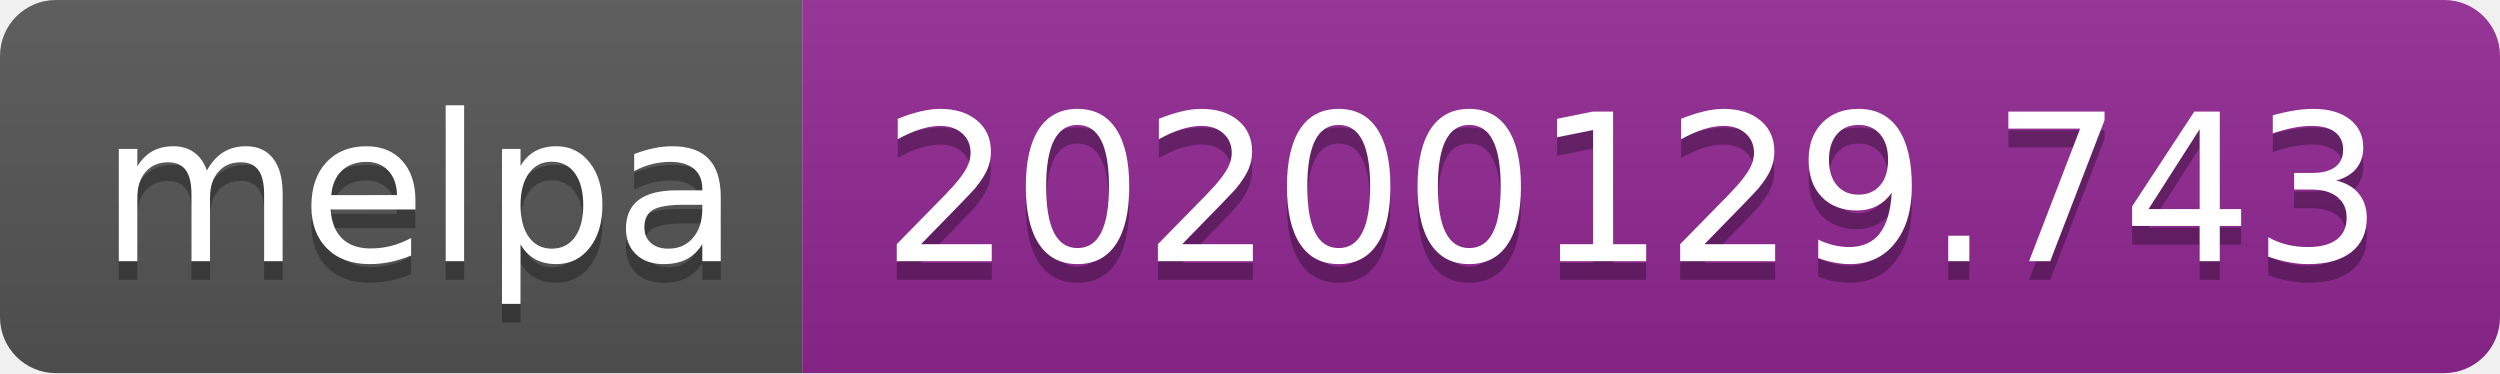
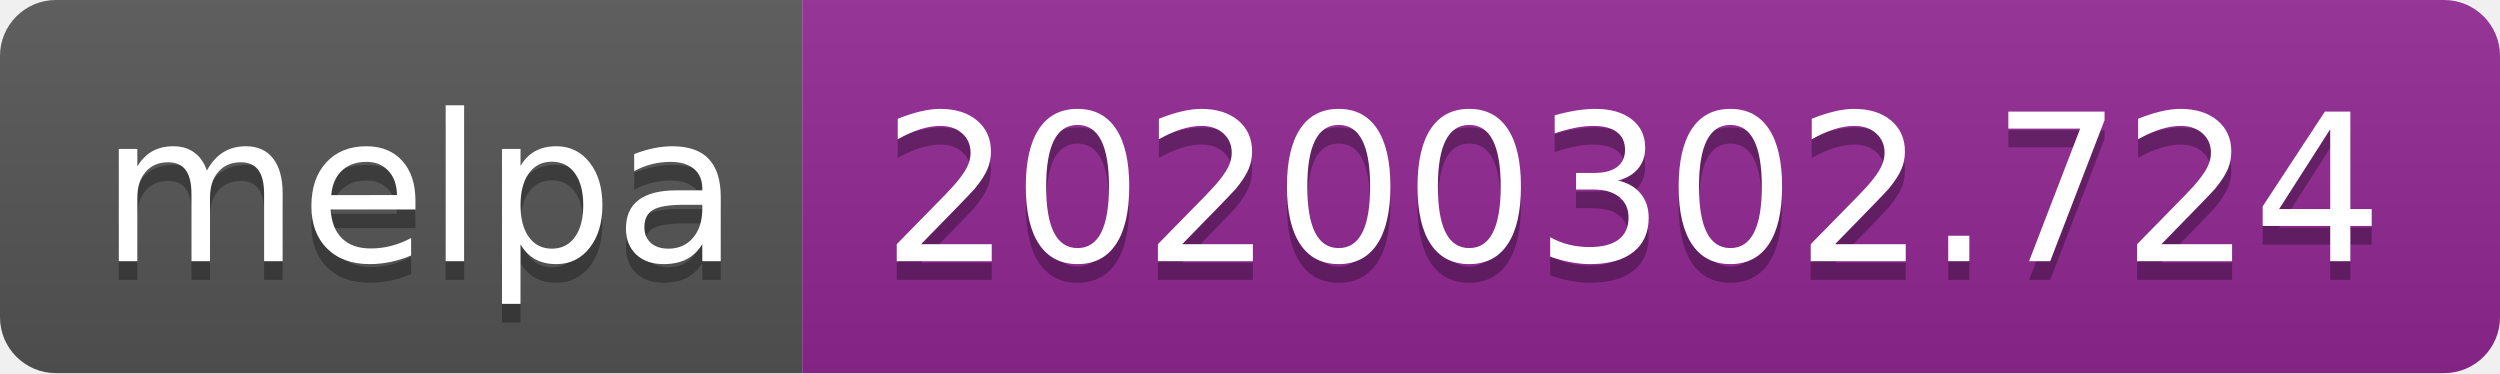
<svg xmlns="http://www.w3.org/2000/svg" width="134" height="20">
  <linearGradient id="b" x2="0" y2="100%">
    <stop offset="0" stop-color="#bbb" stop-opacity=".1" />
    <stop offset="1" stop-opacity=".1" />
  </linearGradient>
  <clipPath id="a">
    <rect width="134" height="20" rx="3" fill="#fff" />
  </clipPath>
  <g clip-path="url(#a)">
    <path fill="#555" d="M0 0h43v20H0z" />
    <path fill="#922793" d="M43 0h91v20H43z" />
    <path fill="url(#b)" d="M0 0h134v20H0z" />
  </g>
  <g fill="#fff" text-anchor="middle" font-family="DejaVu Sans,Verdana,Geneva,sans-serif" font-size="110">
    <text x="225" y="150" fill="#010101" fill-opacity=".3" transform="scale(.1)" textLength="330">melpa</text>
    <text x="225" y="140" transform="scale(.1)" textLength="330">melpa</text>
-     <text x="875" y="150" fill="#010101" fill-opacity=".3" transform="scale(.1)" textLength="810">20200129.743</text>
-     <text x="875" y="140" transform="scale(.1)" textLength="810">20200129.743</text>
+     <text x="875" y="150" fill="#010101" fill-opacity=".3" transform="scale(.1)" textLength="810">20200302.724</text>
+     <text x="875" y="140" transform="scale(.1)" textLength="810">20200302.724</text>
  </g>
</svg>
